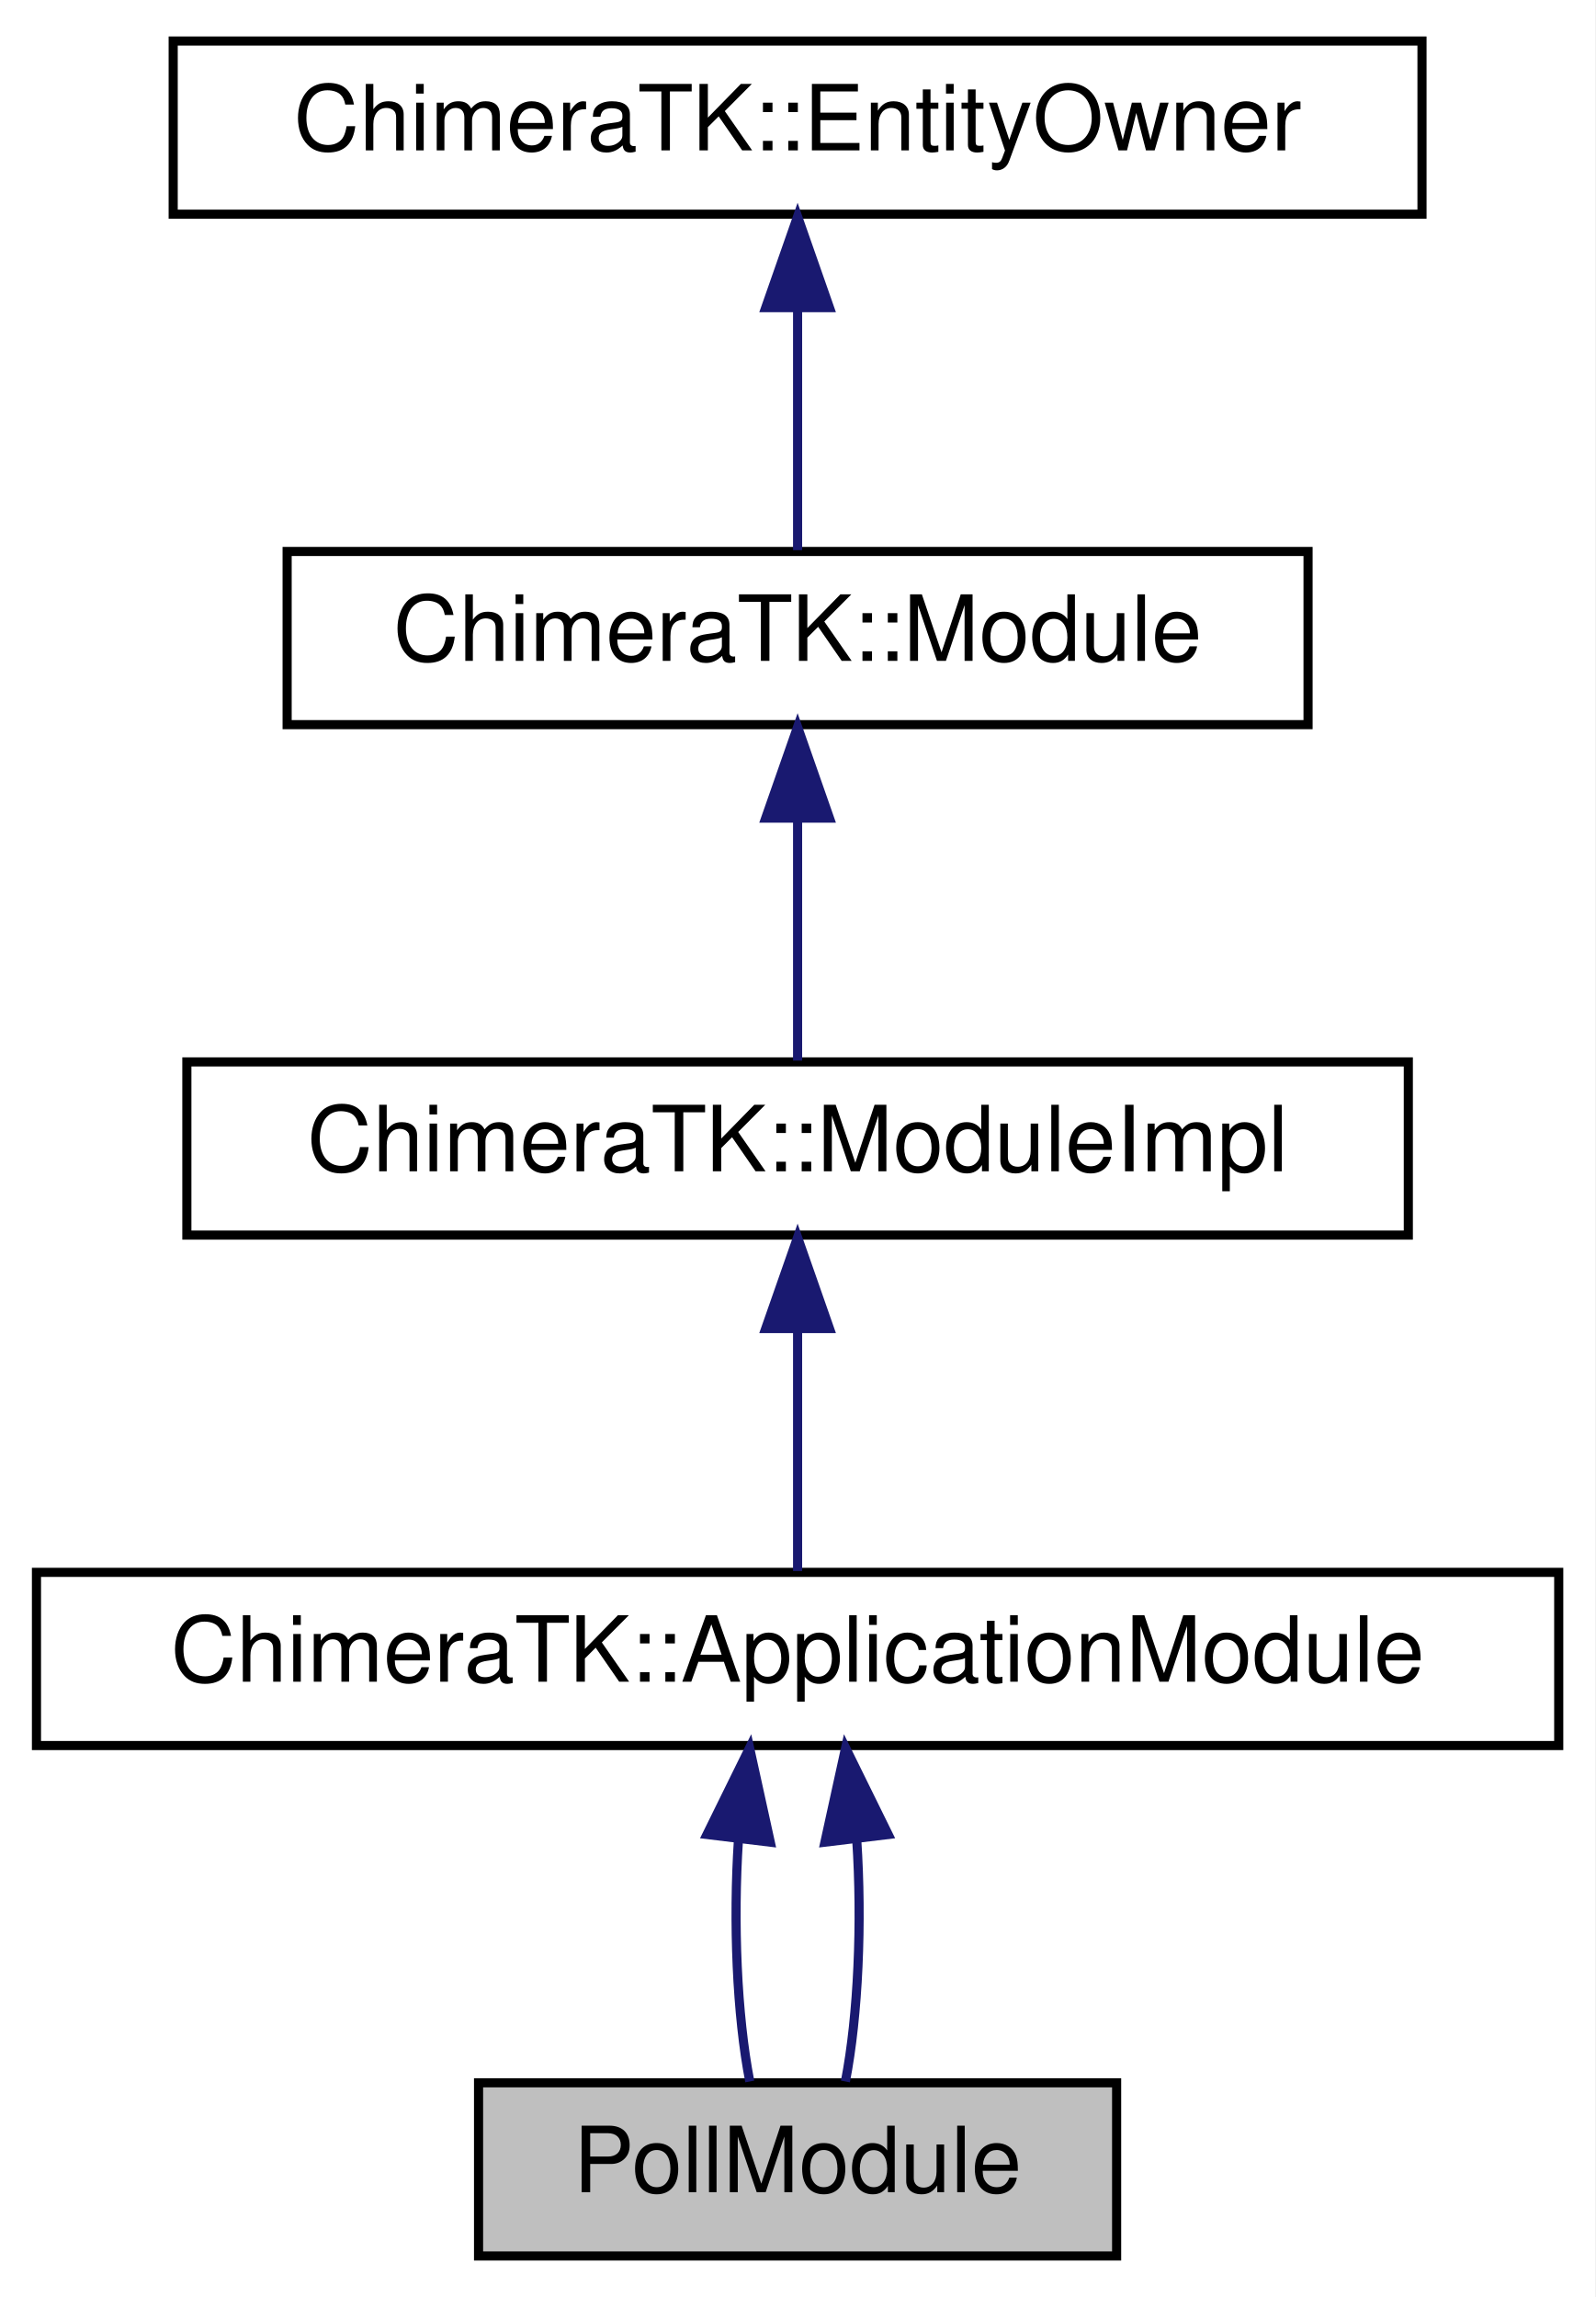
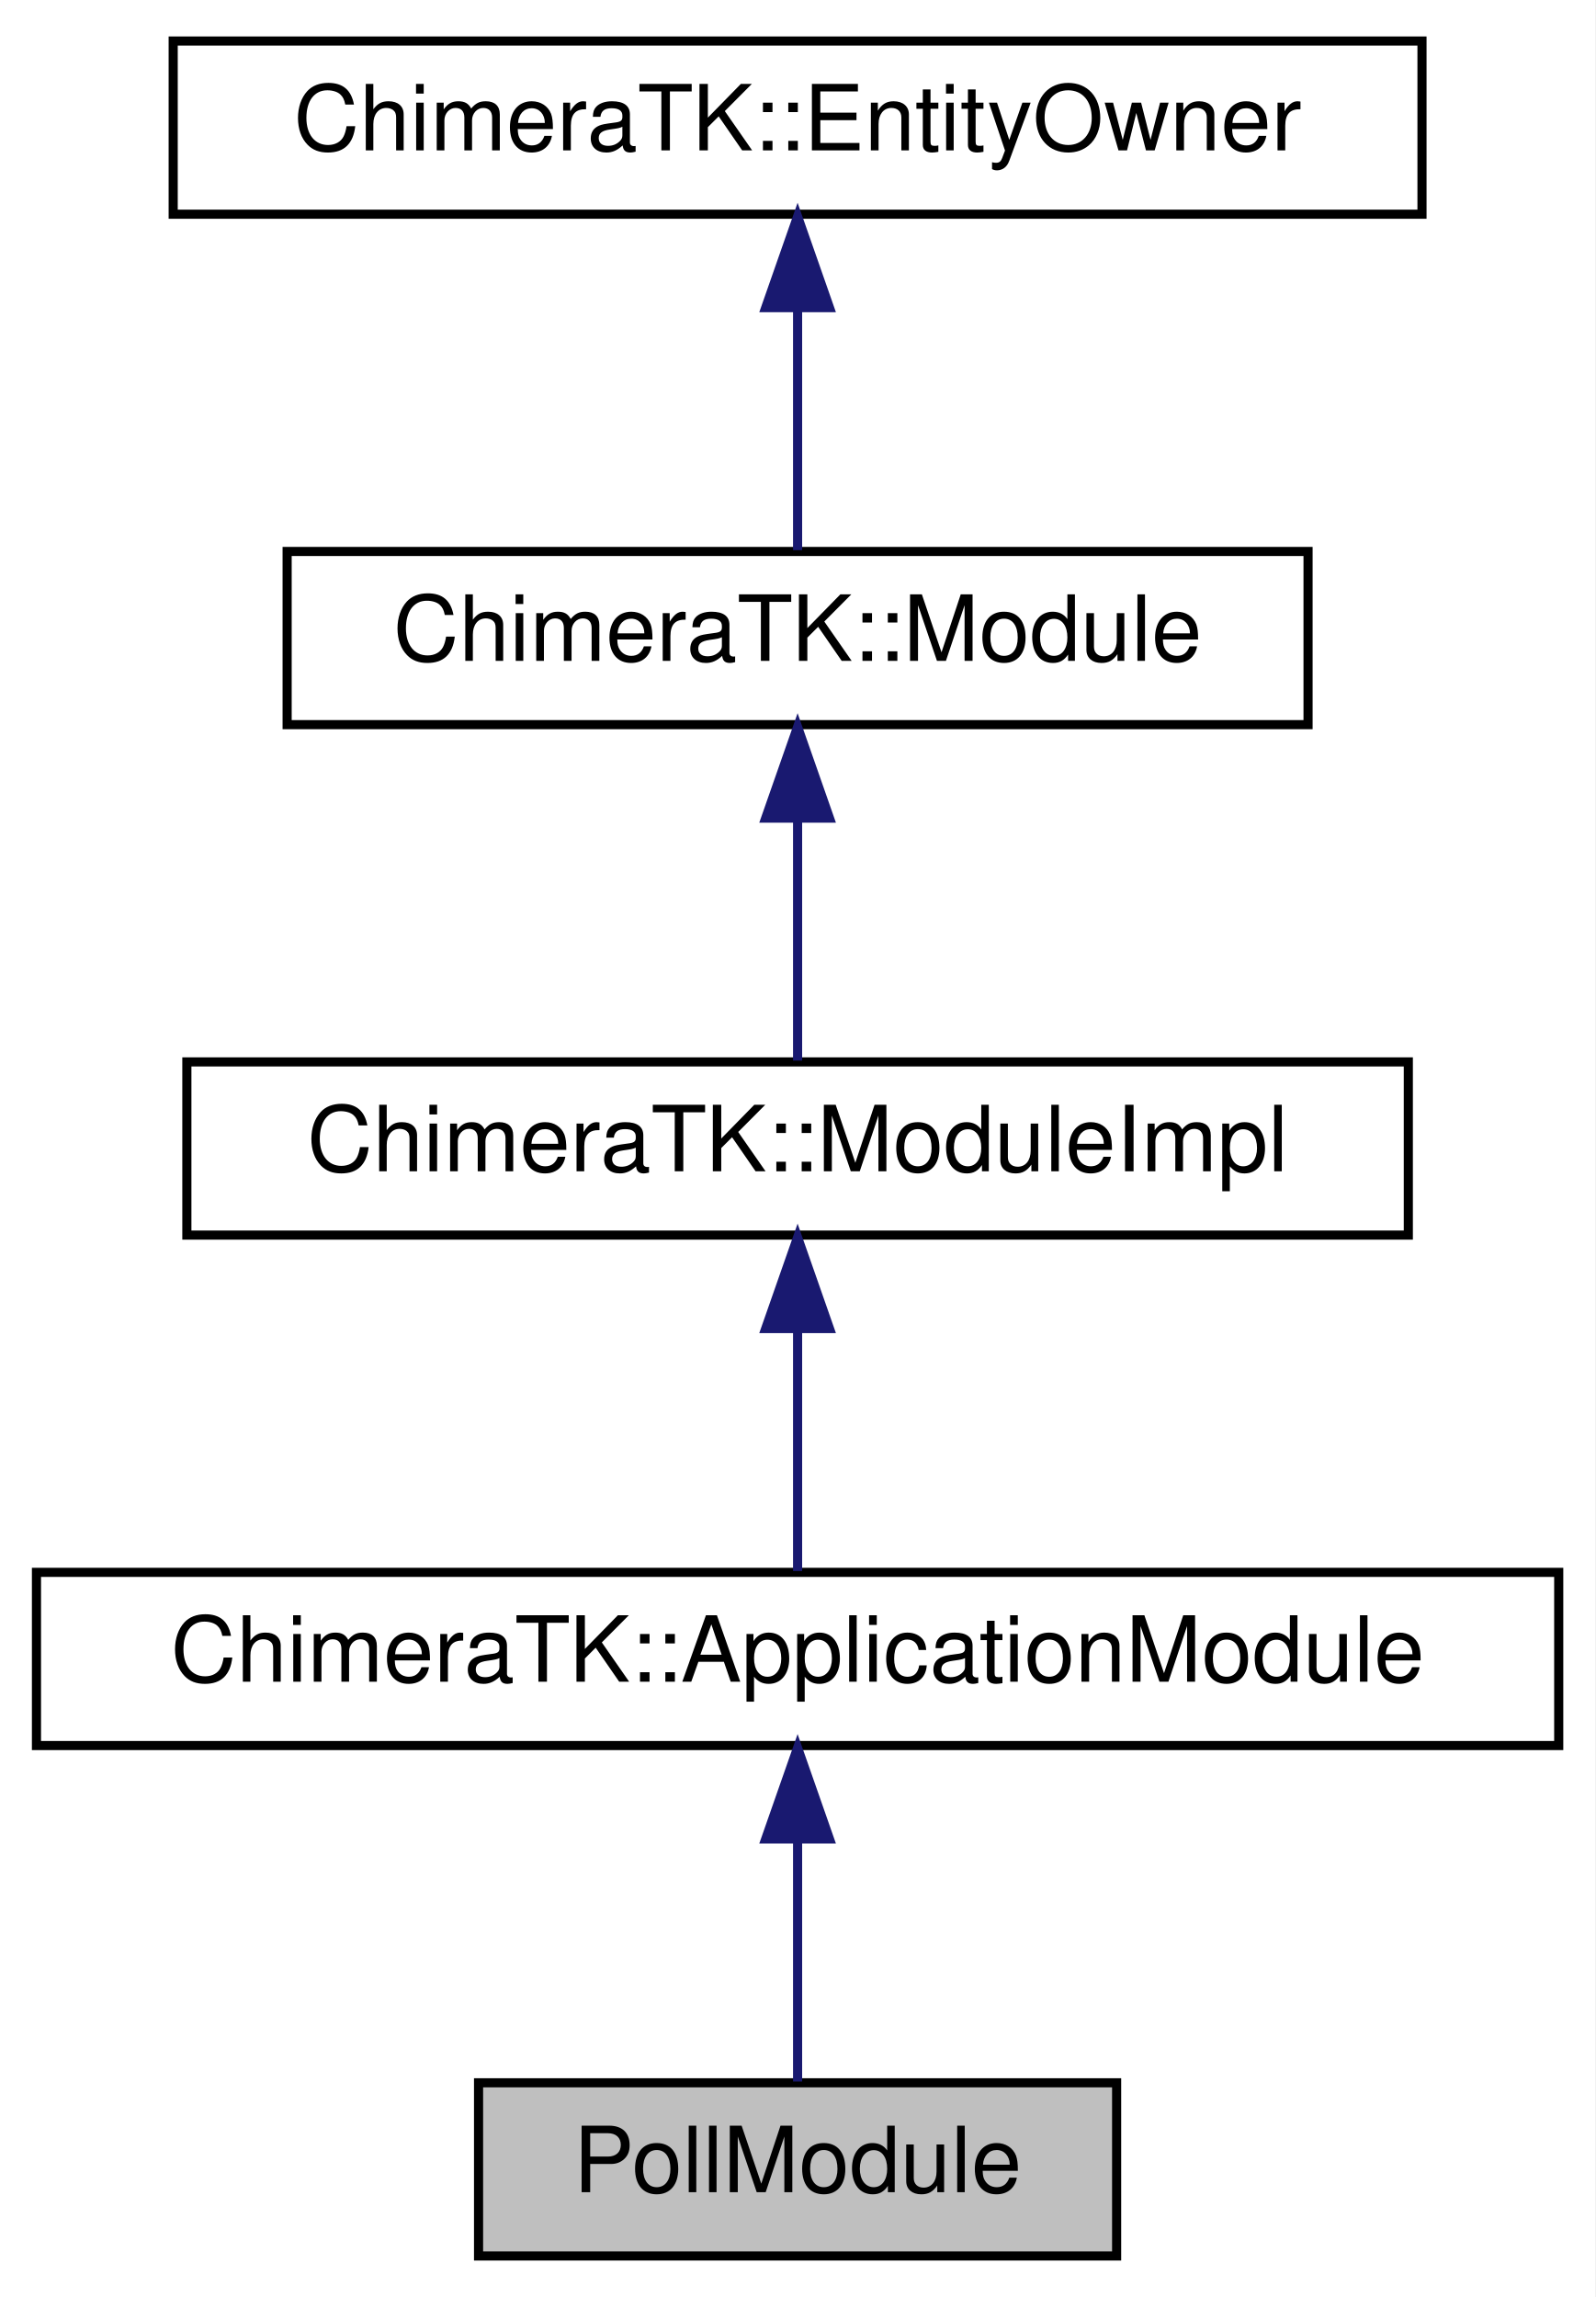
<svg xmlns="http://www.w3.org/2000/svg" xmlns:xlink="http://www.w3.org/1999/xlink" width="175pt" height="252pt" viewBox="0.00 0.00 175.00 252.00">
  <g id="graph0" class="graph" transform="scale(1 1) rotate(0) translate(4 248)">
    <polygon fill="#ffffff" stroke="transparent" points="-4,4 -4,-248 171,-248 171,4 -4,4" />
    <g id="node1" class="node">
      <polygon fill="#bfbfbf" stroke="#000000" points="48.5,-.5 48.5,-19.5 118.5,-19.5 118.5,-.5 48.5,-.5" />
      <text text-anchor="middle" x="83.5" y="-7.5" font-family="Helvetica,sans-Serif" font-size="10.00" fill="#000000">PollModule</text>
    </g>
    <g id="node2" class="node">
      <g id="a_node2">
        <a xlink:href="class_chimera_t_k_1_1_application_module.html" target="_top" xlink:title="ChimeraTK::ApplicationModule">
          <polygon fill="#ffffff" stroke="#000000" points="0,-56.5 0,-75.5 167,-75.5 167,-56.5 0,-56.5" />
          <text text-anchor="middle" x="83.5" y="-63.5" font-family="Helvetica,sans-Serif" font-size="10.00" fill="#000000">ChimeraTK::ApplicationModule</text>
        </a>
      </g>
    </g>
    <g id="edge1" class="edge">
-       <path fill="none" stroke="#191970" d="M77.011,-46.157C76.419,-37.155 76.834,-26.92 78.255,-19.643" />
-       <polygon fill="#191970" stroke="#191970" points="73.556,-46.739 78.233,-56.245 80.505,-45.897 73.556,-46.739" />
-     </g>
-     <g id="edge5" class="edge">
-       <path fill="none" stroke="#191970" d="M89.989,-46.157C90.581,-37.155 90.166,-26.92 88.745,-19.643" />
-       <polygon fill="#191970" stroke="#191970" points="86.495,-45.897 88.767,-56.245 93.444,-46.739 86.495,-45.897" />
+       <path fill="none" stroke="#191970" d="M83.5,-46.157C83.5,-37.155 83.5,-26.92 83.5,-19.643" />
+       <polygon fill="#191970" stroke="#191970" points="80,-46.245 83.5,-56.245 87,-46.246 80,-46.245" />
    </g>
    <g id="node3" class="node">
      <g id="a_node3">
        <a xlink:href="class_chimera_t_k_1_1_module_impl.html" target="_top" xlink:title="Some common implementations of a few functions in Module used by most modules (but the VirtualModule)...">
          <polygon fill="#ffffff" stroke="#000000" points="16.5,-112.5 16.5,-131.5 150.5,-131.5 150.5,-112.5 16.5,-112.5" />
          <text text-anchor="middle" x="83.5" y="-119.5" font-family="Helvetica,sans-Serif" font-size="10.00" fill="#000000">ChimeraTK::ModuleImpl</text>
        </a>
      </g>
    </g>
    <g id="edge2" class="edge">
      <path fill="none" stroke="#191970" d="M83.5,-102.157C83.5,-93.155 83.5,-82.92 83.5,-75.643" />
      <polygon fill="#191970" stroke="#191970" points="80,-102.246 83.5,-112.246 87,-102.246 80,-102.246" />
    </g>
    <g id="node4" class="node">
      <g id="a_node4">
        <a xlink:href="class_chimera_t_k_1_1_module.html" target="_top" xlink:title="Base class for ApplicationModule, DeviceModule and ControlSystemModule, to have a common interface fo...">
          <polygon fill="#ffffff" stroke="#000000" points="27.5,-168.5 27.5,-187.5 139.5,-187.5 139.5,-168.5 27.5,-168.5" />
          <text text-anchor="middle" x="83.5" y="-175.5" font-family="Helvetica,sans-Serif" font-size="10.00" fill="#000000">ChimeraTK::Module</text>
        </a>
      </g>
    </g>
    <g id="edge3" class="edge">
      <path fill="none" stroke="#191970" d="M83.5,-158.157C83.5,-149.155 83.5,-138.92 83.5,-131.643" />
      <polygon fill="#191970" stroke="#191970" points="80,-158.245 83.5,-168.245 87,-158.246 80,-158.245" />
    </g>
    <g id="node5" class="node">
      <g id="a_node5">
        <a xlink:href="class_chimera_t_k_1_1_entity_owner.html" target="_top" xlink:title="Base class for owners of other EntityOwners (e.g. ">
          <polygon fill="#ffffff" stroke="#000000" points="15,-224.5 15,-243.5 152,-243.5 152,-224.5 15,-224.5" />
          <text text-anchor="middle" x="83.5" y="-231.5" font-family="Helvetica,sans-Serif" font-size="10.00" fill="#000000">ChimeraTK::EntityOwner</text>
        </a>
      </g>
    </g>
    <g id="edge4" class="edge">
      <path fill="none" stroke="#191970" d="M83.5,-214.157C83.5,-205.155 83.5,-194.92 83.5,-187.643" />
      <polygon fill="#191970" stroke="#191970" points="80,-214.245 83.5,-224.245 87,-214.246 80,-214.245" />
    </g>
  </g>
</svg>
